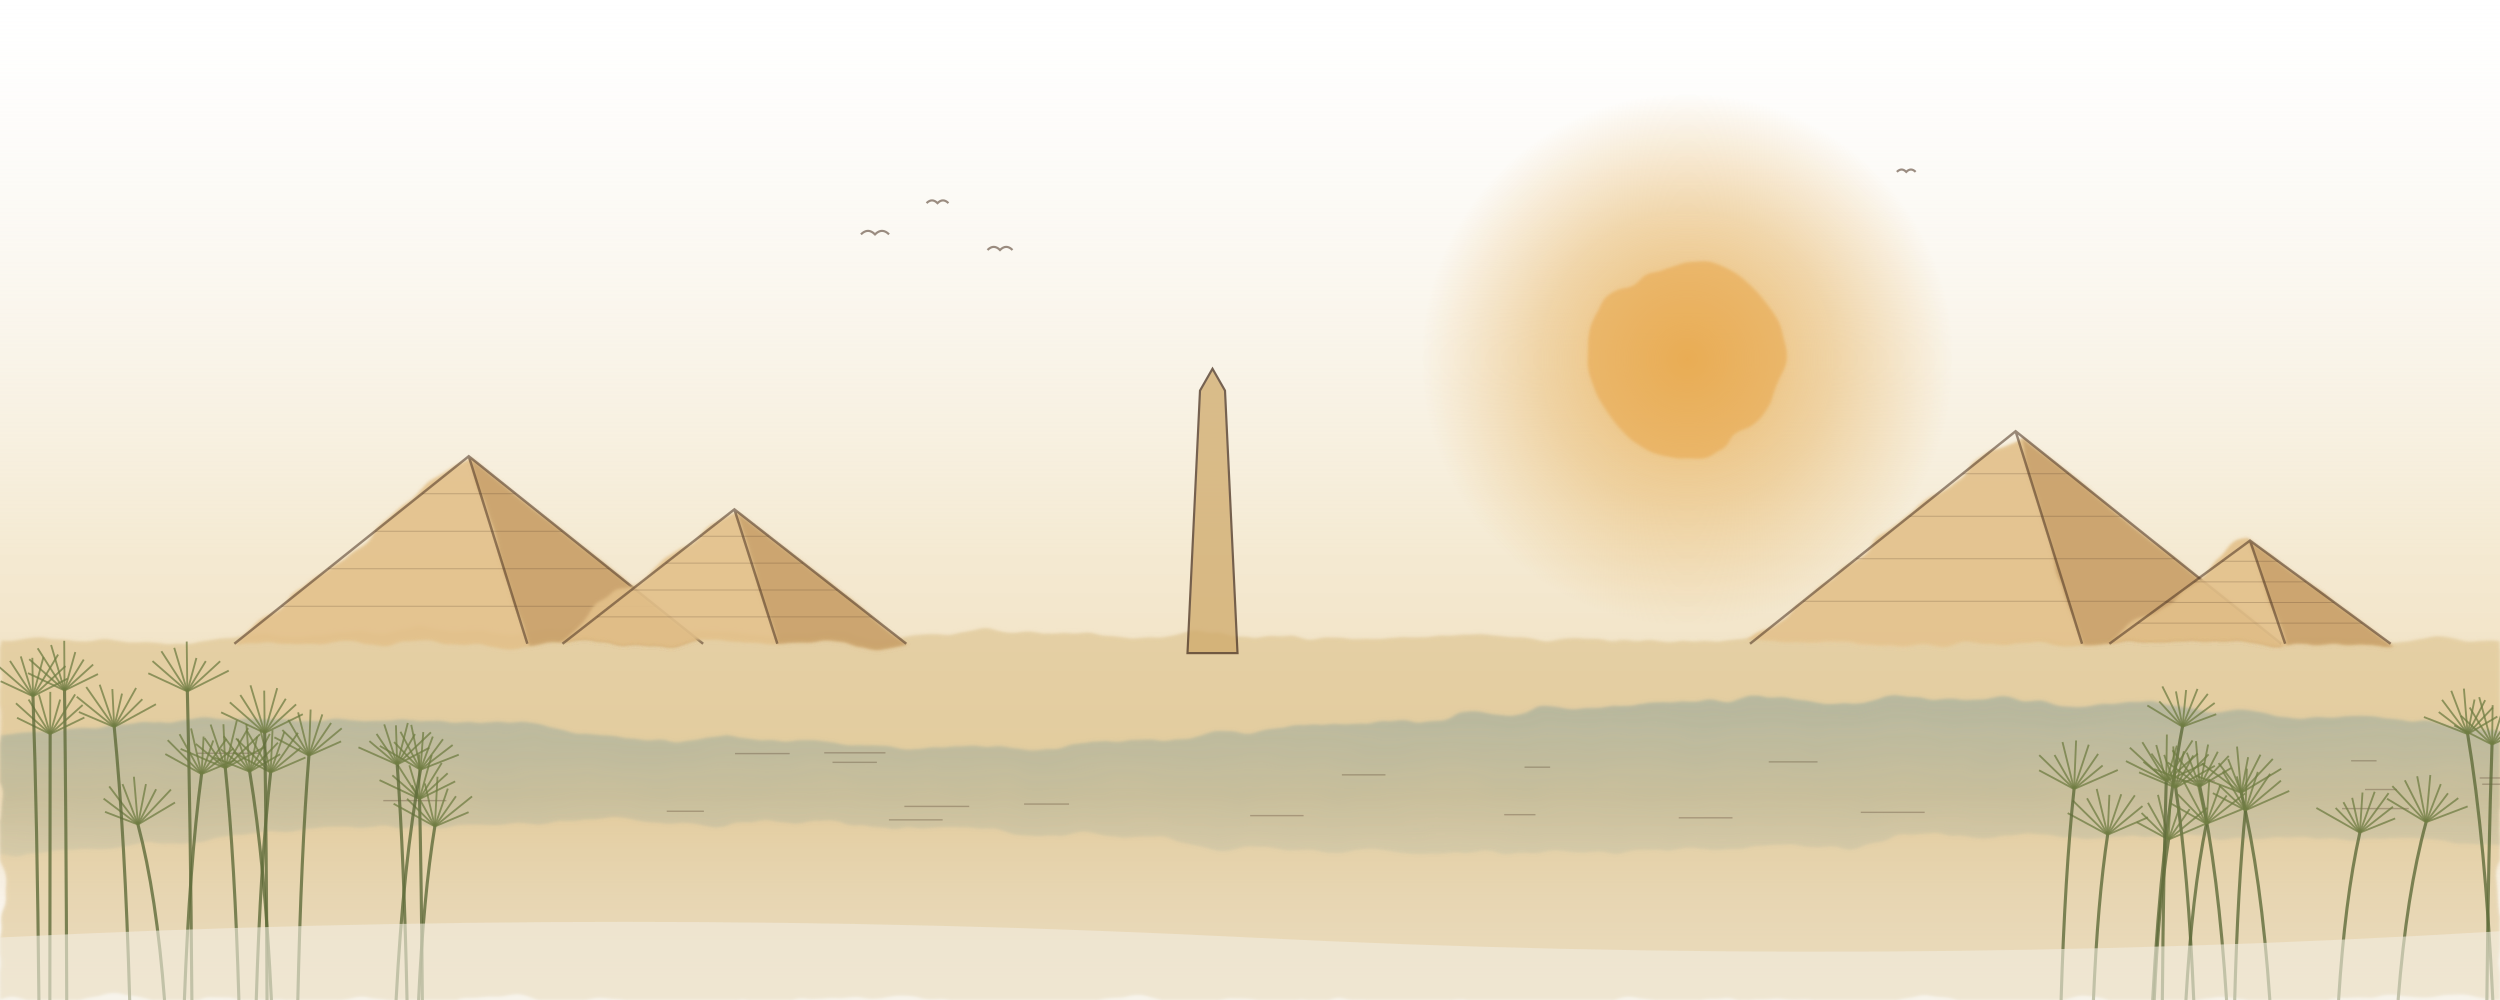
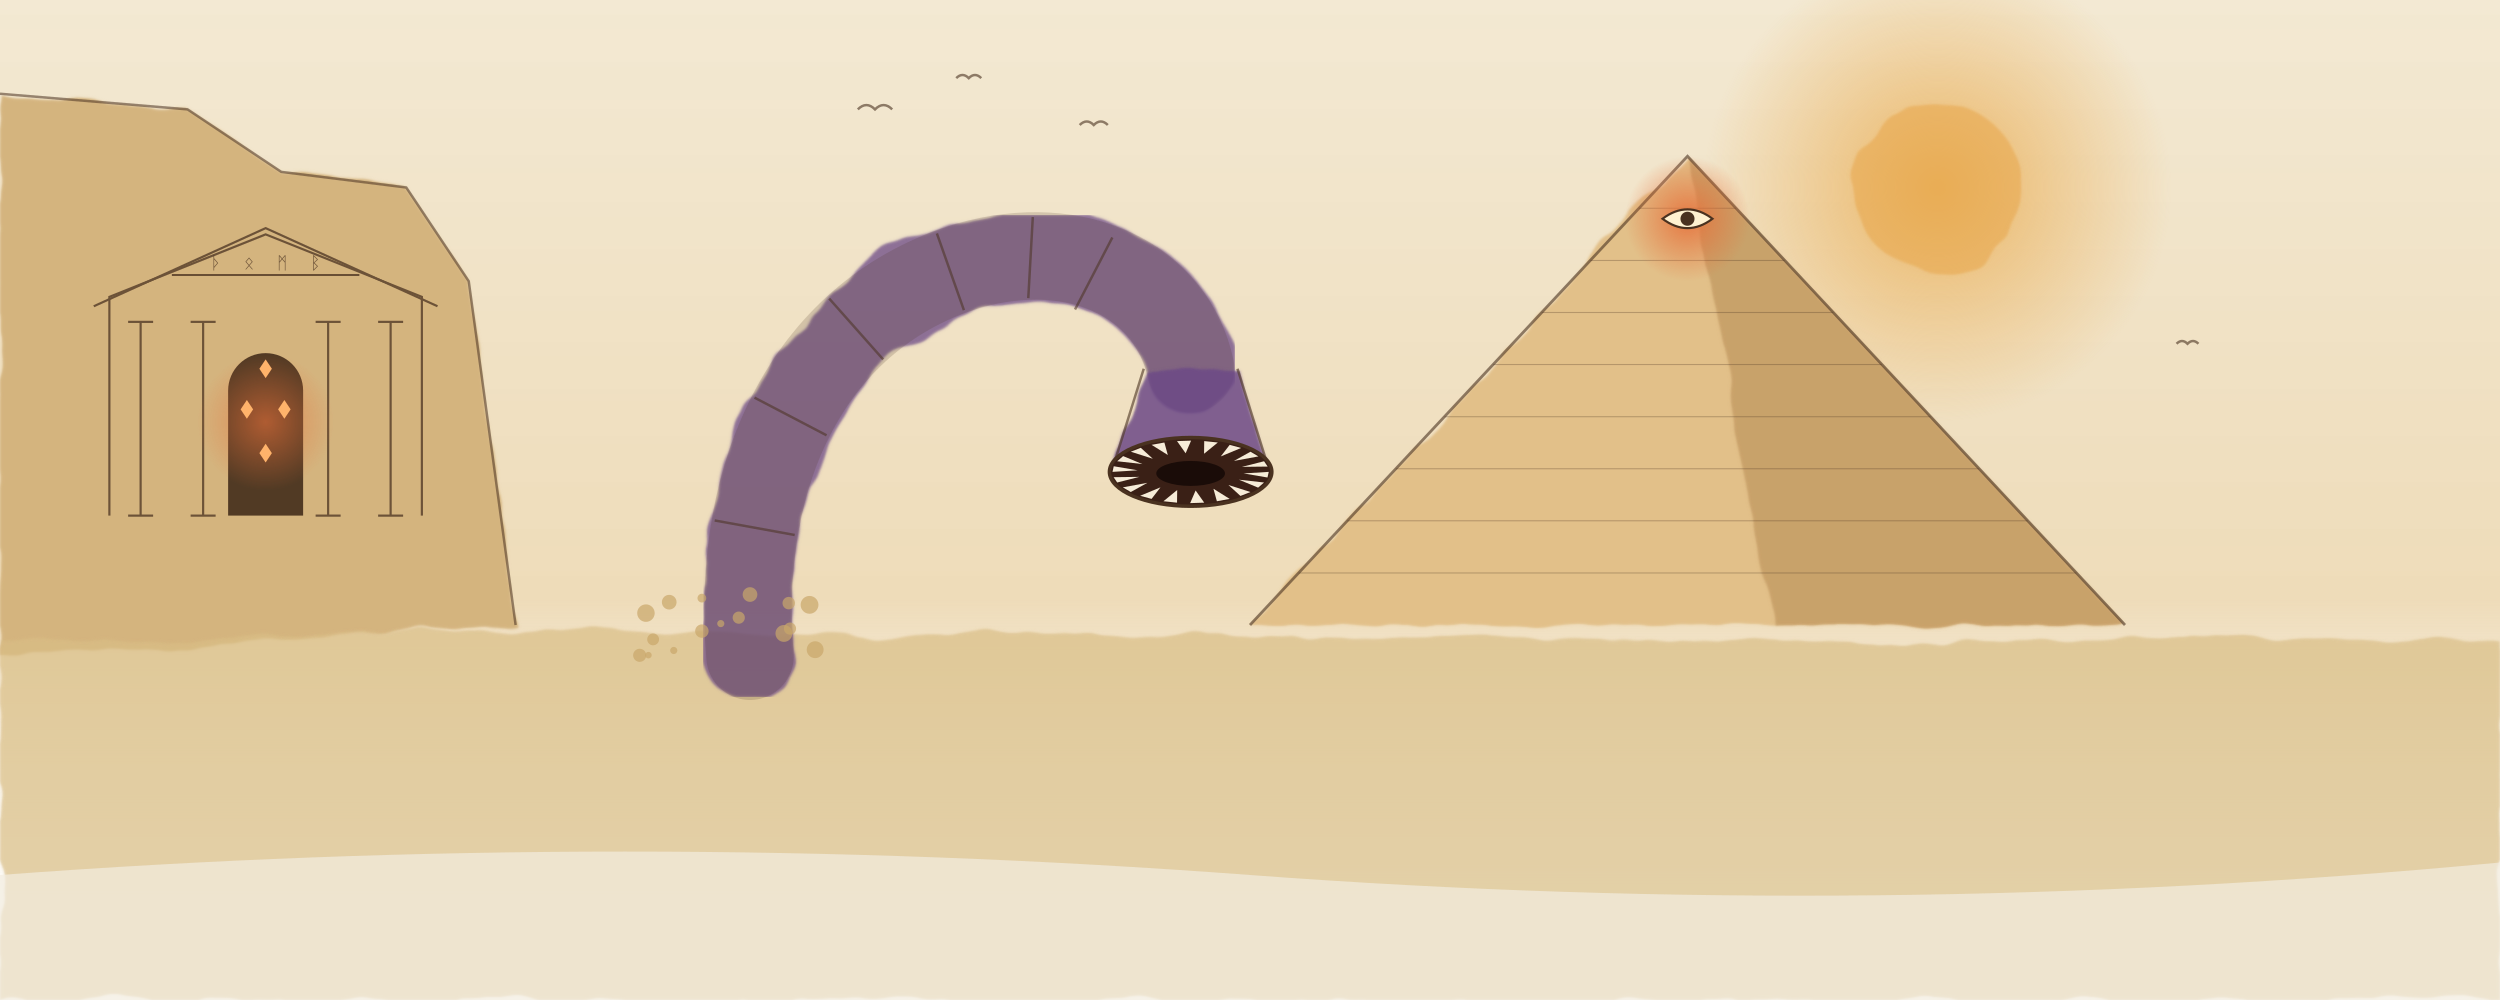
<svg xmlns="http://www.w3.org/2000/svg" viewBox="0 0 1600 640" preserveAspectRatio="xMidYMax slice">
  <defs>
    <linearGradient id="sky" x1="0" y1="0" x2="0" y2="1">
-       <stop offset="0" stop-color="#f2ece0" stop-opacity="0" />
-       <stop offset=".55" stop-color="#ecd9ae" stop-opacity=".55" />
-       <stop offset=".8" stop-color="#e3c48a" stop-opacity=".6" />
+       <stop offset="0" stop-color="#e9d6ae" stop-opacity=".55" />
+       <stop offset=".6" stop-color="#e3c48a" stop-opacity=".6" />
      <stop offset="1" stop-color="#f2ece0" stop-opacity="0" />
    </linearGradient>
    <radialGradient id="sun">
-       <stop offset="0" stop-color="#e9a94a" stop-opacity=".85" />
-       <stop offset=".55" stop-color="#e6b464" stop-opacity=".5" />
-       <stop offset="1" stop-color="#e6b464" stop-opacity="0" />
+       <stop offset="0" stop-color="#e9a94a" stop-opacity="0.8" />
+       <stop offset="1" stop-color="#e9a94a" stop-opacity="0" />
    </radialGradient>
-     <linearGradient id="river" x1="0" y1="0" x2="0" y2="1">
-       <stop offset="0" stop-color="#7f9c9a" stop-opacity=".45" />
-       <stop offset="1" stop-color="#7f9c9a" stop-opacity=".15" />
-     </linearGradient>
+     <radialGradient id="rune">
+       <stop offset="0" stop-color="#e6703a" stop-opacity="0.9" />
+       <stop offset="1" stop-color="#e6703a" stop-opacity="0" />
+     </radialGradient>
    <filter id="wash" x="-10%" y="-10%" width="120%" height="120%">
      <feTurbulence type="fractalNoise" baseFrequency=".02" numOctaves="3" seed="4" />
-       <feDisplacementMap in="SourceGraphic" scale="14" />
-       <feGaussianBlur stdDeviation="1.2" />
+       <feDisplacementMap in="SourceGraphic" scale="12" />
+       <feGaussianBlur stdDeviation="1" />
    </filter>
  </defs>
  <rect width="1600" height="640" fill="url(#sky)" />
-   <circle cx="1080" cy="230" r="170" fill="url(#sun)" />
-   <circle cx="1080" cy="230" r="62" fill="#e7a548" opacity=".55" filter="url(#wash)" />
-   <path d="M0 640 L0 409 L20 409.8 L40 410.2 L60 410.2 L80 409.9 L100 409.3 L120 408.4 L140 407.6 L160 407.1 L180 406.7 L200 406.1 L220 405.4 L240 404.9 L260 404.5 L280 404 L300 403.5 L320 403.4 L340 403.5 L360 403.4 L380 403.4 L400 403.5 L420 403.8 L440 404.4 L460 405.2 L480 405.9 L500 406.3 L520 406.5 L540 406.7 L560 406.7 L580 406.7 L600 406.6 L620 406.3 L640 405.8 L660 405.5 L680 405.5 L700 405.7 L720 406 L740 406.2 L760 406.5 L780 406.9 L800 407.4 L820 407.9 L840 408.2 L860 408.4 L880 408.8 L900 408.9 L920 408.5 L940 407.7 L960 407.3 L980 407.6 L1000 408 L1020 408.3 L1040 408.6 L1060 409.2 L1080 409.7 L1100 410.1 L1120 410.4 L1140 410.6 L1160 411 L1180 411.4 L1200 411.6 L1220 411.5 L1240 411.1 L1260 410.5 L1280 410.1 L1300 409.8 L1320 409.5 L1340 409.4 L1360 409.3 L1380 409.1 L1400 408.8 L1420 408.4 L1440 408.3 L1460 408.4 L1480 408.3 L1500 408.6 L1520 409.1 L1540 409.5 L1560 409.6 L1580 410.1 L1600 410.7 L1600 640 Z" fill="#d9bd85" opacity=".55" filter="url(#wash)" />
-   <path d="M150 412 L300 292 L450 412 Z" fill="#e2c089" opacity=".9" filter="url(#wash)" />
-   <path d="M300 292 L450 412 L337.5 412 Z" fill="#b88d55" opacity=".55" filter="url(#wash)" />
-   <path d="M150 412 L300 292 L450 412 M300 292 L337.5 412" fill="none" stroke="#4a3220" stroke-width="1.6" opacity=".55" />
-   <path d="M270 316 L330 316" stroke="#4a3220" stroke-width=".6" opacity=".25" />
-   <path d="M240 340 L360 340" stroke="#4a3220" stroke-width=".6" opacity=".25" />
-   <path d="M210 364 L390 364" stroke="#4a3220" stroke-width=".6" opacity=".25" />
-   <path d="M180 388 L420 388" stroke="#4a3220" stroke-width=".6" opacity=".25" />
-   <path d="M360 412 L470 326 L580 412 Z" fill="#e2c089" opacity=".9" filter="url(#wash)" />
-   <path d="M470 326 L580 412 L497.5 412 Z" fill="#b88d55" opacity=".55" filter="url(#wash)" />
-   <path d="M360 412 L470 326 L580 412 M470 326 L497.5 412" fill="none" stroke="#4a3220" stroke-width="1.6" opacity=".55" />
-   <path d="M448 343.2 L492 343.2" stroke="#4a3220" stroke-width=".6" opacity=".25" />
-   <path d="M426 360.4 L514 360.4" stroke="#4a3220" stroke-width=".6" opacity=".25" />
-   <path d="M404 377.6 L536 377.6" stroke="#4a3220" stroke-width=".6" opacity=".25" />
-   <path d="M382 394.8 L558 394.8" stroke="#4a3220" stroke-width=".6" opacity=".25" />
-   <path d="M1120 412 L1290 276 L1460 412 Z" fill="#e2c089" opacity=".9" filter="url(#wash)" />
-   <path d="M1290 276 L1460 412 L1332.5 412 Z" fill="#b88d55" opacity=".55" filter="url(#wash)" />
-   <path d="M1120 412 L1290 276 L1460 412 M1290 276 L1332.5 412" fill="none" stroke="#4a3220" stroke-width="1.6" opacity=".55" />
-   <path d="M1256 303.2 L1324 303.2" stroke="#4a3220" stroke-width=".6" opacity=".25" />
-   <path d="M1222 330.4 L1358 330.4" stroke="#4a3220" stroke-width=".6" opacity=".25" />
-   <path d="M1188 357.6 L1392 357.6" stroke="#4a3220" stroke-width=".6" opacity=".25" />
-   <path d="M1154 384.8 L1426 384.8" stroke="#4a3220" stroke-width=".6" opacity=".25" />
-   <path d="M1350 412 L1440 346 L1530 412 Z" fill="#e2c089" opacity=".9" filter="url(#wash)" />
-   <path d="M1440 346 L1530 412 L1462.5 412 Z" fill="#b88d55" opacity=".55" filter="url(#wash)" />
-   <path d="M1350 412 L1440 346 L1530 412 M1440 346 L1462.5 412" fill="none" stroke="#4a3220" stroke-width="1.6" opacity=".55" />
-   <path d="M1422 359.2 L1458 359.2" stroke="#4a3220" stroke-width=".6" opacity=".25" />
-   <path d="M1404 372.4 L1476 372.4" stroke="#4a3220" stroke-width=".6" opacity=".25" />
-   <path d="M1386 385.6 L1494 385.6" stroke="#4a3220" stroke-width=".6" opacity=".25" />
-   <path d="M1368 398.8 L1512 398.8" stroke="#4a3220" stroke-width=".6" opacity=".25" />
-   <path d="M760 418 L768 250 L776 236 L784 250 L792 418 Z" fill="#cfa96b" stroke="#4a3220" stroke-width="1.4" opacity=".75" />
-   <path d="M0 470 C300 440 520 500 800 470 S1300 440 1600 468 L1600 540 C1300 520 1000 560 760 540 S260 520 0 548 Z" fill="url(#river)" filter="url(#wash)" />
-   <path d="M1504.7 486.9 h16.3" stroke="#4a3220" stroke-width=".9" opacity=".3" />
-   <path d="M655.4 514.6 h28.8" stroke="#4a3220" stroke-width=".9" opacity=".3" />
-   <path d="M1390.2 499.8 h27.3" stroke="#4a3220" stroke-width=".9" opacity=".3" />
-   <path d="M126.3 482.1 h39.6" stroke="#4a3220" stroke-width=".9" opacity=".3" />
-   <path d="M578.8 516.1 h41.5" stroke="#4a3220" stroke-width=".9" opacity=".3" />
-   <path d="M1190.9 519.9 h40.9" stroke="#4a3220" stroke-width=".9" opacity=".3" />
-   <path d="M527.5 481.8 h39.2" stroke="#4a3220" stroke-width=".9" opacity=".3" />
-   <path d="M962.7 521.4 h20" stroke="#4a3220" stroke-width=".9" opacity=".3" />
-   <path d="M1587 497.9 h14.7" stroke="#4a3220" stroke-width=".9" opacity=".3" />
-   <path d="M858.8 495.9 h27.9" stroke="#4a3220" stroke-width=".9" opacity=".3" />
-   <path d="M532.8 487.9 h28.4" stroke="#4a3220" stroke-width=".9" opacity=".3" />
-   <path d="M1132 487.6 h31.2" stroke="#4a3220" stroke-width=".9" opacity=".3" />
-   <path d="M800.1 522 h34.2" stroke="#4a3220" stroke-width=".9" opacity=".3" />
-   <path d="M975.7 491 h16.4" stroke="#4a3220" stroke-width=".9" opacity=".3" />
-   <path d="M1588.6 501.9 h30.2" stroke="#4a3220" stroke-width=".9" opacity=".3" />
-   <path d="M1074.4 523.4 h34.4" stroke="#4a3220" stroke-width=".9" opacity=".3" />
-   <path d="M426.7 519.2 h23.8" stroke="#4a3220" stroke-width=".9" opacity=".3" />
-   <path d="M1498.9 517.5 h42.7" stroke="#4a3220" stroke-width=".9" opacity=".3" />
-   <path d="M1513.6 505.3 h20.5" stroke="#4a3220" stroke-width=".9" opacity=".3" />
-   <path d="M568.9 524.7 h34.4" stroke="#4a3220" stroke-width=".9" opacity=".3" />
-   <path d="M245.3 512.4 h40.4" stroke="#4a3220" stroke-width=".9" opacity=".3" />
-   <path d="M470.4 482.3 h35" stroke="#4a3220" stroke-width=".9" opacity=".3" />
-   <path d="M551 150 q4.5 -4.5 9 0 q4.5 -4.5 9 0" fill="none" stroke="#4a3220" stroke-width="1.4" opacity=".55" />
-   <path d="M593 130 q3.5 -3.5 7 0 q3.5 -3.5 7 0" fill="none" stroke="#4a3220" stroke-width="1.4" opacity=".55" />
-   <path d="M632 160 q4 -4 8 0 q4 -4 8 0" fill="none" stroke="#4a3220" stroke-width="1.4" opacity=".55" />
-   <path d="M1214 110 q3 -3 6 0 q3 -3 6 0" fill="none" stroke="#4a3220" stroke-width="1.4" opacity=".55" />
-   <path d="M42.7 640 Q42.3 521.1 41.3 441.9" fill="none" stroke="#5f6b3a" stroke-width="2" opacity=".8" />
-   <path d="M41.3 441.9 L17.9 430.8" stroke="#6f7c42" stroke-width="1.2" opacity=".75" />
-   <path d="M41.3 441.9 L18.7 421.9" stroke="#6f7c42" stroke-width="1.2" opacity=".75" />
-   <path d="M41.3 441.9 L24.1 414.9" stroke="#6f7c42" stroke-width="1.2" opacity=".75" />
-   <path d="M41.3 441.9 L32.7 412.8" stroke="#6f7c42" stroke-width="1.2" opacity=".75" />
-   <path d="M41.3 441.9 L41.1 410.1" stroke="#6f7c42" stroke-width="1.2" opacity=".75" />
-   <path d="M41.3 441.9 L48.2 417.3" stroke="#6f7c42" stroke-width="1.2" opacity=".75" />
-   <path d="M41.3 441.9 L53.6 422.1" stroke="#6f7c42" stroke-width="1.2" opacity=".75" />
-   <path d="M41.3 441.9 L59.6 425.3" stroke="#6f7c42" stroke-width="1.2" opacity=".75" />
-   <path d="M41.3 441.9 L62.7 431.4" stroke="#6f7c42" stroke-width="1.2" opacity=".75" />
-   <path d="M31.9 640 Q32 537.9 32.1 469.8" fill="none" stroke="#5f6b3a" stroke-width="2" opacity=".8" />
-   <path d="M32.1 469.8 L10.9 459.4" stroke="#6f7c42" stroke-width="1.2" opacity=".75" />
-   <path d="M32.1 469.8 L10.2 450.1" stroke="#6f7c42" stroke-width="1.2" opacity=".75" />
-   <path d="M32.1 469.8 L18.3 447.7" stroke="#6f7c42" stroke-width="1.2" opacity=".75" />
-   <path d="M32.1 469.8 L24.9 444.5" stroke="#6f7c42" stroke-width="1.2" opacity=".75" />
-   <path d="M32.1 469.8 L32.2 442.8" stroke="#6f7c42" stroke-width="1.2" opacity=".75" />
-   <path d="M32.1 469.8 L38.5 447.7" stroke="#6f7c42" stroke-width="1.2" opacity=".75" />
-   <path d="M32.1 469.8 L48.1 444.4" stroke="#6f7c42" stroke-width="1.2" opacity=".75" />
-   <path d="M32.1 469.8 L52.9 451.2" stroke="#6f7c42" stroke-width="1.2" opacity=".75" />
-   <path d="M32.1 469.8 L54 459.2" stroke="#6f7c42" stroke-width="1.2" opacity=".75" />
-   <path d="M105.3 640 Q100.2 572.6 88.3 527.7" fill="none" stroke="#5f6b3a" stroke-width="2" opacity=".8" />
-   <path d="M88.3 527.7 L67.2 519.6" stroke="#6f7c42" stroke-width="1.2" opacity=".75" />
-   <path d="M88.3 527.7 L66.3 511.1" stroke="#6f7c42" stroke-width="1.2" opacity=".75" />
-   <path d="M88.3 527.7 L69.9 503.3" stroke="#6f7c42" stroke-width="1.2" opacity=".75" />
-   <path d="M88.3 527.7 L78.4 501.8" stroke="#6f7c42" stroke-width="1.2" opacity=".75" />
-   <path d="M88.3 527.7 L85.7 497.1" stroke="#6f7c42" stroke-width="1.2" opacity=".75" />
-   <path d="M88.3 527.7 L93.4 501.8" stroke="#6f7c42" stroke-width="1.2" opacity=".75" />
-   <path d="M88.3 527.7 L99.9 505.1" stroke="#6f7c42" stroke-width="1.2" opacity=".75" />
-   <path d="M88.3 527.7 L109.4 505.3" stroke="#6f7c42" stroke-width="1.2" opacity=".75" />
-   <path d="M88.3 527.7 L112 513.6" stroke="#6f7c42" stroke-width="1.2" opacity=".75" />
-   <path d="M270.3 640 Q269.7 562.8 268.5 511.4" fill="none" stroke="#5f6b3a" stroke-width="2" opacity=".8" />
-   <path d="M268.5 511.4 L242.9 499.3" stroke="#6f7c42" stroke-width="1.2" opacity=".75" />
-   <path d="M268.5 511.4 L251.1 496.2" stroke="#6f7c42" stroke-width="1.2" opacity=".75" />
-   <path d="M268.5 511.4 L253.6 488.1" stroke="#6f7c42" stroke-width="1.2" opacity=".75" />
-   <path d="M268.5 511.4 L262 489.8" stroke="#6f7c42" stroke-width="1.2" opacity=".75" />
-   <path d="M268.5 511.4 L268.2 482.8" stroke="#6f7c42" stroke-width="1.2" opacity=".75" />
-   <path d="M268.5 511.4 L276.3 483.2" stroke="#6f7c42" stroke-width="1.2" opacity=".75" />
-   <path d="M268.5 511.4 L282.7 488.3" stroke="#6f7c42" stroke-width="1.2" opacity=".75" />
-   <path d="M268.5 511.4 L286.5 494.9" stroke="#6f7c42" stroke-width="1.2" opacity=".75" />
-   <path d="M268.5 511.4 L291.3 500.1" stroke="#6f7c42" stroke-width="1.2" opacity=".75" />
-   <path d="M164 640 Q166.7 552.6 173.2 494.4" fill="none" stroke="#5f6b3a" stroke-width="2" opacity=".8" />
-   <path d="M173.2 494.4 L149.2 481.4" stroke="#6f7c42" stroke-width="1.2" opacity=".75" />
-   <path d="M173.2 494.4 L151 472.6" stroke="#6f7c42" stroke-width="1.2" opacity=".75" />
-   <path d="M173.2 494.4 L158.2 468" stroke="#6f7c42" stroke-width="1.2" opacity=".75" />
-   <path d="M173.2 494.4 L166.6 466.8" stroke="#6f7c42" stroke-width="1.2" opacity=".75" />
-   <path d="M173.2 494.4 L174.4 467.3" stroke="#6f7c42" stroke-width="1.2" opacity=".75" />
-   <path d="M173.2 494.4 L181.9 468.6" stroke="#6f7c42" stroke-width="1.2" opacity=".75" />
-   <path d="M173.2 494.4 L190.7 469" stroke="#6f7c42" stroke-width="1.2" opacity=".75" />
-   <path d="M173.2 494.4 L192.2 478.8" stroke="#6f7c42" stroke-width="1.2" opacity=".75" />
-   <path d="M173.2 494.4 L195.5 484.8" stroke="#6f7c42" stroke-width="1.2" opacity=".75" />
-   <path d="M122.8 640 Q121.9 521.5 119.9 442.5" fill="none" stroke="#5f6b3a" stroke-width="2" opacity=".8" />
-   <path d="M119.9 442.5 L94.9 430.9" stroke="#6f7c42" stroke-width="1.2" opacity=".75" />
-   <path d="M119.9 442.5 L97.6 423.1" stroke="#6f7c42" stroke-width="1.2" opacity=".75" />
-   <path d="M119.9 442.5 L103.3 416.8" stroke="#6f7c42" stroke-width="1.2" opacity=".75" />
-   <path d="M119.9 442.5 L111.5 414.6" stroke="#6f7c42" stroke-width="1.2" opacity=".75" />
-   <path d="M119.9 442.5 L119.5 410.6" stroke="#6f7c42" stroke-width="1.2" opacity=".75" />
-   <path d="M119.9 442.5 L125.7 421.1" stroke="#6f7c42" stroke-width="1.2" opacity=".75" />
-   <path d="M119.9 442.5 L131.7 423.1" stroke="#6f7c42" stroke-width="1.2" opacity=".75" />
-   <path d="M119.9 442.5 L140.9 423.2" stroke="#6f7c42" stroke-width="1.2" opacity=".75" />
-   <path d="M119.9 442.5 L146.4 429.2" stroke="#6f7c42" stroke-width="1.2" opacity=".75" />
-   <path d="M260.5 640 Q258.6 549.6 254.2 489.3" fill="none" stroke="#5f6b3a" stroke-width="2" opacity=".8" />
-   <path d="M254.2 489.3 L229.4 478.3" stroke="#6f7c42" stroke-width="1.2" opacity=".75" />
-   <path d="M254.2 489.3 L236.4 474.3" stroke="#6f7c42" stroke-width="1.2" opacity=".75" />
-   <path d="M254.2 489.3 L241 469.7" stroke="#6f7c42" stroke-width="1.2" opacity=".75" />
-   <path d="M254.2 489.3 L245.9 463.6" stroke="#6f7c42" stroke-width="1.2" opacity=".75" />
-   <path d="M254.2 489.3 L253.4 464.2" stroke="#6f7c42" stroke-width="1.2" opacity=".75" />
-   <path d="M254.2 489.3 L261 462.7" stroke="#6f7c42" stroke-width="1.2" opacity=".75" />
-   <path d="M254.2 489.3 L265.6 469.8" stroke="#6f7c42" stroke-width="1.2" opacity=".75" />
-   <path d="M254.2 489.3 L275.8 468.7" stroke="#6f7c42" stroke-width="1.2" opacity=".75" />
-   <path d="M254.2 489.3 L274.7 478.6" stroke="#6f7c42" stroke-width="1.2" opacity=".75" />
-   <path d="M190.6 640 Q192.7 546.1 197.7 483.6" fill="none" stroke="#5f6b3a" stroke-width="2" opacity=".8" />
-   <path d="M197.7 483.6 L175.6 471.9" stroke="#6f7c42" stroke-width="1.2" opacity=".75" />
-   <path d="M197.7 483.6 L180.7 467.2" stroke="#6f7c42" stroke-width="1.2" opacity=".75" />
-   <path d="M197.7 483.6 L184.5 460.7" stroke="#6f7c42" stroke-width="1.2" opacity=".75" />
-   <path d="M197.7 483.6 L190.8 455.9" stroke="#6f7c42" stroke-width="1.2" opacity=".75" />
-   <path d="M197.7 483.6 L198.8 454.1" stroke="#6f7c42" stroke-width="1.2" opacity=".75" />
-   <path d="M197.7 483.6 L206.3 457.2" stroke="#6f7c42" stroke-width="1.2" opacity=".75" />
-   <path d="M197.7 483.6 L211.9 462.7" stroke="#6f7c42" stroke-width="1.2" opacity=".75" />
-   <path d="M197.7 483.6 L218.7 466.1" stroke="#6f7c42" stroke-width="1.2" opacity=".75" />
-   <path d="M197.7 483.6 L218.3 474.5" stroke="#6f7c42" stroke-width="1.2" opacity=".75" />
-   <path d="M173.7 640 Q169.5 552.3 159.8 493.9" fill="none" stroke="#5f6b3a" stroke-width="2" opacity=".8" />
-   <path d="M159.8 493.9 L137.1 484.8" stroke="#6f7c42" stroke-width="1.2" opacity=".75" />
-   <path d="M159.8 493.9 L141.2 479.5" stroke="#6f7c42" stroke-width="1.2" opacity=".75" />
-   <path d="M159.8 493.9 L143.2 471.2" stroke="#6f7c42" stroke-width="1.2" opacity=".75" />
-   <path d="M159.8 493.9 L152.1 472.8" stroke="#6f7c42" stroke-width="1.2" opacity=".75" />
-   <path d="M159.8 493.9 L157.7 463.4" stroke="#6f7c42" stroke-width="1.2" opacity=".75" />
-   <path d="M159.8 493.9 L164.6 471.5" stroke="#6f7c42" stroke-width="1.2" opacity=".75" />
-   <path d="M159.8 493.9 L172.7 469.7" stroke="#6f7c42" stroke-width="1.2" opacity=".75" />
-   <path d="M159.8 493.9 L177.9 475.3" stroke="#6f7c42" stroke-width="1.2" opacity=".75" />
-   <path d="M159.8 493.9 L179.3 482.7" stroke="#6f7c42" stroke-width="1.2" opacity=".75" />
-   <path d="M267.9 640 Q271 573.4 278.3 528.9" fill="none" stroke="#5f6b3a" stroke-width="2" opacity=".8" />
-   <path d="M278.3 528.9 L251.9 514.4" stroke="#6f7c42" stroke-width="1.2" opacity=".75" />
-   <path d="M278.3 528.9 L260.5 511.2" stroke="#6f7c42" stroke-width="1.2" opacity=".75" />
-   <path d="M278.3 528.9 L263.6 502.6" stroke="#6f7c42" stroke-width="1.2" opacity=".75" />
-   <path d="M278.3 528.9 L271.9 501.4" stroke="#6f7c42" stroke-width="1.2" opacity=".75" />
-   <path d="M278.3 528.9 L280 497.1" stroke="#6f7c42" stroke-width="1.2" opacity=".75" />
-   <path d="M278.3 528.9 L286.6 504.7" stroke="#6f7c42" stroke-width="1.2" opacity=".75" />
-   <path d="M278.3 528.9 L291.8 509.6" stroke="#6f7c42" stroke-width="1.2" opacity=".75" />
-   <path d="M278.3 528.9 L302.1 509.7" stroke="#6f7c42" stroke-width="1.2" opacity=".75" />
-   <path d="M278.3 528.9 L299.9 519.8" stroke="#6f7c42" stroke-width="1.2" opacity=".75" />
-   <path d="M83 640 Q80 535.2 73.1 465.3" fill="none" stroke="#5f6b3a" stroke-width="2" opacity=".8" />
-   <path d="M73.1 465.3 L50.5 455.7" stroke="#6f7c42" stroke-width="1.2" opacity=".75" />
-   <path d="M73.1 465.3 L49.1 445.9" stroke="#6f7c42" stroke-width="1.2" opacity=".75" />
-   <path d="M73.1 465.3 L55.2 439.7" stroke="#6f7c42" stroke-width="1.2" opacity=".75" />
-   <path d="M73.1 465.3 L63.8 438.2" stroke="#6f7c42" stroke-width="1.2" opacity=".75" />
-   <path d="M73.1 465.3 L71.9 441" stroke="#6f7c42" stroke-width="1.2" opacity=".75" />
-   <path d="M73.1 465.3 L78.1 443.9" stroke="#6f7c42" stroke-width="1.2" opacity=".75" />
-   <path d="M73.1 465.3 L87.1 440.3" stroke="#6f7c42" stroke-width="1.2" opacity=".75" />
-   <path d="M73.1 465.3 L91.1 447.5" stroke="#6f7c42" stroke-width="1.2" opacity=".75" />
-   <path d="M73.1 465.3 L99.8 450.7" stroke="#6f7c42" stroke-width="1.2" opacity=".75" />
-   <path d="M152.9 640 Q150.3 551 144.2 491.6" fill="none" stroke="#5f6b3a" stroke-width="2" opacity=".8" />
-   <path d="M144.2 491.6 L115.6 479.3" stroke="#6f7c42" stroke-width="1.2" opacity=".75" />
-   <path d="M144.2 491.6 L125.3 476.1" stroke="#6f7c42" stroke-width="1.2" opacity=".75" />
-   <path d="M144.2 491.6 L130.9 472.4" stroke="#6f7c42" stroke-width="1.2" opacity=".75" />
-   <path d="M144.2 491.6 L134.8 463.7" stroke="#6f7c42" stroke-width="1.2" opacity=".75" />
-   <path d="M144.2 491.6 L143 463.5" stroke="#6f7c42" stroke-width="1.2" opacity=".75" />
-   <path d="M144.2 491.6 L151.6 461" stroke="#6f7c42" stroke-width="1.2" opacity=".75" />
-   <path d="M144.2 491.6 L158.8 466" stroke="#6f7c42" stroke-width="1.2" opacity=".75" />
-   <path d="M144.2 491.6 L166.4 469.9" stroke="#6f7c42" stroke-width="1.2" opacity=".75" />
-   <path d="M144.2 491.6 L169.7 477.9" stroke="#6f7c42" stroke-width="1.2" opacity=".75" />
-   <path d="M118 640 Q121.3 553.3 129 495.4" fill="none" stroke="#5f6b3a" stroke-width="2" opacity=".8" />
-   <path d="M129 495.4 L105.8 482.6" stroke="#6f7c42" stroke-width="1.2" opacity=".75" />
-   <path d="M129 495.4 L107.3 473.7" stroke="#6f7c42" stroke-width="1.2" opacity=".75" />
-   <path d="M129 495.4 L114.9 469.9" stroke="#6f7c42" stroke-width="1.2" opacity=".75" />
-   <path d="M129 495.4 L122.3 466.2" stroke="#6f7c42" stroke-width="1.2" opacity=".75" />
-   <path d="M129 495.4 L130.3 471.4" stroke="#6f7c42" stroke-width="1.2" opacity=".75" />
-   <path d="M129 495.4 L136.5 473.9" stroke="#6f7c42" stroke-width="1.2" opacity=".75" />
-   <path d="M129 495.4 L144.9 472.9" stroke="#6f7c42" stroke-width="1.2" opacity=".75" />
-   <path d="M129 495.4 L149.4 479" stroke="#6f7c42" stroke-width="1.2" opacity=".75" />
-   <path d="M129 495.4 L150.3 486.5" stroke="#6f7c42" stroke-width="1.2" opacity=".75" />
-   <path d="M24.9 640 Q23.8 523.3 21.1 445.6" fill="none" stroke="#5f6b3a" stroke-width="2" opacity=".8" />
-   <path d="M21.1 445.6 L0.4 436" stroke="#6f7c42" stroke-width="1.2" opacity=".75" />
-   <path d="M21.1 445.6 L-2.2 425.4" stroke="#6f7c42" stroke-width="1.2" opacity=".75" />
-   <path d="M21.1 445.6 L6.4 423" stroke="#6f7c42" stroke-width="1.2" opacity=".75" />
-   <path d="M21.1 445.6 L13.3 420.1" stroke="#6f7c42" stroke-width="1.2" opacity=".75" />
-   <path d="M21.1 445.6 L20.7 421" stroke="#6f7c42" stroke-width="1.2" opacity=".75" />
-   <path d="M21.1 445.6 L27.8 420.6" stroke="#6f7c42" stroke-width="1.2" opacity=".75" />
-   <path d="M21.1 445.6 L37.2 418.9" stroke="#6f7c42" stroke-width="1.2" opacity=".75" />
-   <path d="M21.1 445.6 L41.9 426.3" stroke="#6f7c42" stroke-width="1.2" opacity=".75" />
-   <path d="M21.1 445.6 L43.1 434.4" stroke="#6f7c42" stroke-width="1.2" opacity=".75" />
-   <path d="M170.9 640 Q170.5 537.5 169.4 469.1" fill="none" stroke="#5f6b3a" stroke-width="2" opacity=".8" />
-   <path d="M169.4 469.1 L141.5 455.9" stroke="#6f7c42" stroke-width="1.2" opacity=".75" />
-   <path d="M169.4 469.1 L147.1 449.5" stroke="#6f7c42" stroke-width="1.2" opacity=".75" />
-   <path d="M169.4 469.1 L153.8 444.8" stroke="#6f7c42" stroke-width="1.2" opacity=".75" />
-   <path d="M169.4 469.1 L160.3 438.6" stroke="#6f7c42" stroke-width="1.2" opacity=".75" />
-   <path d="M169.4 469.1 L169.1 442" stroke="#6f7c42" stroke-width="1.2" opacity=".75" />
-   <path d="M169.4 469.1 L177.4 440.4" stroke="#6f7c42" stroke-width="1.2" opacity=".75" />
-   <path d="M169.4 469.1 L182.9 447.2" stroke="#6f7c42" stroke-width="1.2" opacity=".75" />
-   <path d="M169.4 469.1 L189.5 450.8" stroke="#6f7c42" stroke-width="1.2" opacity=".75" />
-   <path d="M169.4 469.1 L193.8 457.1" stroke="#6f7c42" stroke-width="1.2" opacity=".75" />
-   <path d="M253.5 640 Q258.2 551.6 269.1 492.6" fill="none" stroke="#5f6b3a" stroke-width="2" opacity=".8" />
-   <path d="M269.1 492.6 L243.1 477.4" stroke="#6f7c42" stroke-width="1.2" opacity=".75" />
-   <path d="M269.1 492.6 L252.2 474.9" stroke="#6f7c42" stroke-width="1.2" opacity=".75" />
-   <path d="M269.1 492.6 L256.3 468.3" stroke="#6f7c42" stroke-width="1.2" opacity=".75" />
-   <path d="M269.1 492.6 L263.2 463.9" stroke="#6f7c42" stroke-width="1.2" opacity=".75" />
-   <path d="M269.1 492.6 L270.9 468.5" stroke="#6f7c42" stroke-width="1.2" opacity=".75" />
-   <path d="M269.1 492.6 L277 471.4" stroke="#6f7c42" stroke-width="1.2" opacity=".75" />
-   <path d="M269.1 492.6 L283.5 473.1" stroke="#6f7c42" stroke-width="1.2" opacity=".75" />
-   <path d="M269.1 492.6 L289.7 476.8" stroke="#6f7c42" stroke-width="1.2" opacity=".75" />
-   <path d="M269.1 492.6 L293.6 483" stroke="#6f7c42" stroke-width="1.2" opacity=".75" />
-   <path d="M1452.7 640 Q1447.2 560.4 1434.4 507.4" fill="none" stroke="#5f6b3a" stroke-width="2" opacity=".8" />
-   <path d="M1434.4 507.4 L1405.7 496.6" stroke="#6f7c42" stroke-width="1.2" opacity=".75" />
-   <path d="M1434.4 507.4 L1409.1 488.6" stroke="#6f7c42" stroke-width="1.2" opacity=".75" />
-   <path d="M1434.4 507.4 L1419.9 488.4" stroke="#6f7c42" stroke-width="1.2" opacity=".75" />
-   <path d="M1434.4 507.4 L1426 485.8" stroke="#6f7c42" stroke-width="1.2" opacity=".75" />
-   <path d="M1434.4 507.4 L1431.7 477.8" stroke="#6f7c42" stroke-width="1.2" opacity=".75" />
-   <path d="M1434.4 507.4 L1438.8 484.6" stroke="#6f7c42" stroke-width="1.2" opacity=".75" />
-   <path d="M1434.4 507.4 L1446.7 483" stroke="#6f7c42" stroke-width="1.2" opacity=".75" />
-   <path d="M1434.4 507.4 L1454.6 485.7" stroke="#6f7c42" stroke-width="1.2" opacity=".75" />
-   <path d="M1434.4 507.4 L1460 492" stroke="#6f7c42" stroke-width="1.2" opacity=".75" />
-   <path d="M1339.8 640 Q1342.5 576.5 1348.9 534.2" fill="none" stroke="#5f6b3a" stroke-width="2" opacity=".8" />
-   <path d="M1348.9 534.2 L1323.3 520.4" stroke="#6f7c42" stroke-width="1.2" opacity=".75" />
-   <path d="M1348.9 534.2 L1326.5 512.3" stroke="#6f7c42" stroke-width="1.2" opacity=".75" />
-   <path d="M1348.9 534.2 L1335.7 510.9" stroke="#6f7c42" stroke-width="1.2" opacity=".75" />
-   <path d="M1348.9 534.2 L1341.9 504.9" stroke="#6f7c42" stroke-width="1.2" opacity=".75" />
-   <path d="M1348.9 534.2 L1350 508.7" stroke="#6f7c42" stroke-width="1.2" opacity=".75" />
-   <path d="M1348.9 534.2 L1357.6 508.3" stroke="#6f7c42" stroke-width="1.2" opacity=".75" />
-   <path d="M1348.9 534.2 L1366.3 509" stroke="#6f7c42" stroke-width="1.2" opacity=".75" />
-   <path d="M1348.9 534.2 L1371.2 515.9" stroke="#6f7c42" stroke-width="1.2" opacity=".75" />
-   <path d="M1348.9 534.2 L1374.7 523.1" stroke="#6f7c42" stroke-width="1.2" opacity=".75" />
-   <path d="M1319.1 640 Q1321.6 559 1327.4 505" fill="none" stroke="#5f6b3a" stroke-width="2" opacity=".8" />
-   <path d="M1327.4 505 L1305 493" stroke="#6f7c42" stroke-width="1.2" opacity=".75" />
-   <path d="M1327.4 505 L1305.1 483.3" stroke="#6f7c42" stroke-width="1.2" opacity=".75" />
-   <path d="M1327.4 505 L1314.9 483.2" stroke="#6f7c42" stroke-width="1.2" opacity=".75" />
-   <path d="M1327.4 505 L1320 474.9" stroke="#6f7c42" stroke-width="1.2" opacity=".75" />
-   <path d="M1327.4 505 L1328.7 473.9" stroke="#6f7c42" stroke-width="1.2" opacity=".75" />
-   <path d="M1327.4 505 L1336.8 476.6" stroke="#6f7c42" stroke-width="1.2" opacity=".75" />
-   <path d="M1327.4 505 L1342.8 482.5" stroke="#6f7c42" stroke-width="1.2" opacity=".75" />
-   <path d="M1327.4 505 L1345.7 489.9" stroke="#6f7c42" stroke-width="1.2" opacity=".75" />
-   <path d="M1327.4 505 L1355.4 492.8" stroke="#6f7c42" stroke-width="1.2" opacity=".75" />
-   <path d="M1377.7 640 Q1383.5 535.1 1396.8 465.1" fill="none" stroke="#5f6b3a" stroke-width="2" opacity=".8" />
-   <path d="M1396.8 465.1 L1374.3 451.5" stroke="#6f7c42" stroke-width="1.2" opacity=".75" />
-   <path d="M1396.8 465.1 L1381.9 448.9" stroke="#6f7c42" stroke-width="1.2" opacity=".75" />
-   <path d="M1396.8 465.1 L1383.9 439.3" stroke="#6f7c42" stroke-width="1.2" opacity=".75" />
-   <path d="M1396.8 465.1 L1392.6 442.5" stroke="#6f7c42" stroke-width="1.2" opacity=".75" />
-   <path d="M1396.8 465.1 L1399.1 441.6" stroke="#6f7c42" stroke-width="1.2" opacity=".75" />
-   <path d="M1396.8 465.1 L1406.4 440.9" stroke="#6f7c42" stroke-width="1.2" opacity=".75" />
-   <path d="M1396.8 465.1 L1413 444.1" stroke="#6f7c42" stroke-width="1.2" opacity=".75" />
-   <path d="M1396.8 465.1 L1417.4 449.9" stroke="#6f7c42" stroke-width="1.2" opacity=".75" />
-   <path d="M1396.8 465.1 L1418.4 457.1" stroke="#6f7c42" stroke-width="1.2" opacity=".75" />
-   <path d="M1534.8 640 Q1540.2 571.7 1552.7 526.2" fill="none" stroke="#5f6b3a" stroke-width="2" opacity=".8" />
-   <path d="M1552.7 526.2 L1527.7 511.2" stroke="#6f7c42" stroke-width="1.2" opacity=".75" />
-   <path d="M1552.7 526.2 L1531.1 503.1" stroke="#6f7c42" stroke-width="1.2" opacity=".75" />
-   <path d="M1552.7 526.2 L1539.1 499.4" stroke="#6f7c42" stroke-width="1.2" opacity=".75" />
-   <path d="M1552.7 526.2 L1547 496.8" stroke="#6f7c42" stroke-width="1.2" opacity=".75" />
-   <path d="M1552.7 526.2 L1555.4 496" stroke="#6f7c42" stroke-width="1.2" opacity=".75" />
-   <path d="M1552.7 526.2 L1562.1 501.8" stroke="#6f7c42" stroke-width="1.2" opacity=".75" />
-   <path d="M1552.7 526.2 L1566.7 507.7" stroke="#6f7c42" stroke-width="1.2" opacity=".75" />
-   <path d="M1552.7 526.2 L1573.3 510.8" stroke="#6f7c42" stroke-width="1.2" opacity=".75" />
-   <path d="M1552.7 526.2 L1579.3 516.1" stroke="#6f7c42" stroke-width="1.2" opacity=".75" />
-   <path d="M1595.4 640 Q1590.6 537.9 1579.3 469.8" fill="none" stroke="#5f6b3a" stroke-width="2" opacity=".8" />
-   <path d="M1579.3 469.8 L1551.3 458.9" stroke="#6f7c42" stroke-width="1.2" opacity=".75" />
-   <path d="M1579.3 469.8 L1560.8 455.7" stroke="#6f7c42" stroke-width="1.2" opacity=".75" />
-   <path d="M1579.3 469.8 L1562.9 447.9" stroke="#6f7c42" stroke-width="1.2" opacity=".75" />
-   <path d="M1579.3 469.8 L1568.8 442.1" stroke="#6f7c42" stroke-width="1.2" opacity=".75" />
-   <path d="M1579.3 469.8 L1576.9 440.7" stroke="#6f7c42" stroke-width="1.2" opacity=".75" />
-   <path d="M1579.3 469.8 L1583.7 447.7" stroke="#6f7c42" stroke-width="1.2" opacity=".75" />
-   <path d="M1579.3 469.8 L1590.5 448.1" stroke="#6f7c42" stroke-width="1.2" opacity=".75" />
-   <path d="M1579.3 469.8 L1595.4 452.8" stroke="#6f7c42" stroke-width="1.2" opacity=".75" />
-   <path d="M1579.3 469.8 L1598.3 458.6" stroke="#6f7c42" stroke-width="1.2" opacity=".75" />
-   <path d="M1404 640 Q1400.5 558.4 1392.4 504.1" fill="none" stroke="#5f6b3a" stroke-width="2" opacity=".8" />
-   <path d="M1392.4 504.1 L1369 494.3" stroke="#6f7c42" stroke-width="1.2" opacity=".75" />
-   <path d="M1392.4 504.1 L1371.8 487.6" stroke="#6f7c42" stroke-width="1.2" opacity=".75" />
-   <path d="M1392.4 504.1 L1376.9 482.3" stroke="#6f7c42" stroke-width="1.2" opacity=".75" />
-   <path d="M1392.4 504.1 L1385.1 483.1" stroke="#6f7c42" stroke-width="1.2" opacity=".75" />
-   <path d="M1392.4 504.1 L1390.9 477.7" stroke="#6f7c42" stroke-width="1.2" opacity=".75" />
-   <path d="M1392.4 504.1 L1397.7 480.8" stroke="#6f7c42" stroke-width="1.2" opacity=".75" />
-   <path d="M1392.4 504.1 L1403.7 483.5" stroke="#6f7c42" stroke-width="1.2" opacity=".75" />
-   <path d="M1392.4 504.1 L1413.5 482.8" stroke="#6f7c42" stroke-width="1.2" opacity=".75" />
-   <path d="M1392.4 504.1 L1417.5 490.1" stroke="#6f7c42" stroke-width="1.2" opacity=".75" />
-   <path d="M1425 640 Q1419.8 558.1 1407.9 503.4" fill="none" stroke="#5f6b3a" stroke-width="2" opacity=".8" />
-   <path d="M1407.9 503.4 L1378.6 492.2" stroke="#6f7c42" stroke-width="1.2" opacity=".75" />
-   <path d="M1407.9 503.4 L1387.4 488" stroke="#6f7c42" stroke-width="1.2" opacity=".75" />
-   <path d="M1407.9 503.4 L1390.4 480.2" stroke="#6f7c42" stroke-width="1.2" opacity=".75" />
-   <path d="M1407.9 503.4 L1399.6 481.7" stroke="#6f7c42" stroke-width="1.2" opacity=".75" />
-   <path d="M1407.9 503.4 L1405.4 474.3" stroke="#6f7c42" stroke-width="1.2" opacity=".75" />
-   <path d="M1407.9 503.4 L1413.2 476.5" stroke="#6f7c42" stroke-width="1.2" opacity=".75" />
-   <path d="M1407.9 503.4 L1419.4 481.1" stroke="#6f7c42" stroke-width="1.2" opacity=".75" />
-   <path d="M1407.9 503.4 L1426.4 483.8" stroke="#6f7c42" stroke-width="1.2" opacity=".75" />
-   <path d="M1407.9 503.4 L1428 491.5" stroke="#6f7c42" stroke-width="1.2" opacity=".75" />
-   <path d="M1399 640 Q1402.9 572.3 1412.1 527.2" fill="none" stroke="#5f6b3a" stroke-width="2" opacity=".8" />
-   <path d="M1412.1 527.2 L1388.8 513.9" stroke="#6f7c42" stroke-width="1.2" opacity=".75" />
-   <path d="M1412.1 527.2 L1393.8 508.4" stroke="#6f7c42" stroke-width="1.2" opacity=".75" />
-   <path d="M1412.1 527.2 L1397.2 499.4" stroke="#6f7c42" stroke-width="1.2" opacity=".75" />
-   <path d="M1412.1 527.2 L1406.8 503" stroke="#6f7c42" stroke-width="1.2" opacity=".75" />
-   <path d="M1412.1 527.2 L1414 498.4" stroke="#6f7c42" stroke-width="1.2" opacity=".75" />
-   <path d="M1412.1 527.2 L1420.8 503.1" stroke="#6f7c42" stroke-width="1.2" opacity=".75" />
-   <path d="M1412.1 527.2 L1425.1 509.1" stroke="#6f7c42" stroke-width="1.2" opacity=".75" />
-   <path d="M1412.1 527.2 L1436.8 507.8" stroke="#6f7c42" stroke-width="1.2" opacity=".75" />
-   <path d="M1412.1 527.2 L1435.1 517.8" stroke="#6f7c42" stroke-width="1.2" opacity=".75" />
-   <path d="M1378.7 640 Q1381.5 578.4 1387.9 537.3" fill="none" stroke="#5f6b3a" stroke-width="2" opacity=".8" />
-   <path d="M1387.9 537.3 L1367.5 526.2" stroke="#6f7c42" stroke-width="1.2" opacity=".75" />
-   <path d="M1387.9 537.3 L1370.6 520.3" stroke="#6f7c42" stroke-width="1.2" opacity=".75" />
-   <path d="M1387.9 537.3 L1374.7 513.8" stroke="#6f7c42" stroke-width="1.2" opacity=".75" />
-   <path d="M1387.9 537.3 L1381.1 508.7" stroke="#6f7c42" stroke-width="1.2" opacity=".75" />
-   <path d="M1387.9 537.3 L1389.1 511.6" stroke="#6f7c42" stroke-width="1.2" opacity=".75" />
-   <path d="M1387.9 537.3 L1395.1 516.1" stroke="#6f7c42" stroke-width="1.2" opacity=".75" />
-   <path d="M1387.9 537.3 L1401.4 517.8" stroke="#6f7c42" stroke-width="1.2" opacity=".75" />
-   <path d="M1387.9 537.3 L1412.6 517.1" stroke="#6f7c42" stroke-width="1.2" opacity=".75" />
-   <path d="M1387.9 537.3 L1414.4 526" stroke="#6f7c42" stroke-width="1.2" opacity=".75" />
-   <path d="M1430.2 640 Q1432.2 567.2 1437.1 518.6" fill="none" stroke="#5f6b3a" stroke-width="2" opacity=".8" />
-   <path d="M1437.1 518.6 L1416.2 507.6" stroke="#6f7c42" stroke-width="1.2" opacity=".75" />
-   <path d="M1437.1 518.6 L1420.2 502.5" stroke="#6f7c42" stroke-width="1.2" opacity=".75" />
-   <path d="M1437.1 518.6 L1422.6 493.7" stroke="#6f7c42" stroke-width="1.2" opacity=".75" />
-   <path d="M1437.1 518.6 L1431.6 496.9" stroke="#6f7c42" stroke-width="1.2" opacity=".75" />
-   <path d="M1437.1 518.6 L1438 491.9" stroke="#6f7c42" stroke-width="1.2" opacity=".75" />
-   <path d="M1437.1 518.6 L1445 494" stroke="#6f7c42" stroke-width="1.2" opacity=".75" />
-   <path d="M1437.1 518.6 L1452.9 495.2" stroke="#6f7c42" stroke-width="1.2" opacity=".75" />
-   <path d="M1437.1 518.6 L1459.8 499.6" stroke="#6f7c42" stroke-width="1.2" opacity=".75" />
-   <path d="M1437.1 518.6 L1465.1 506.2" stroke="#6f7c42" stroke-width="1.2" opacity=".75" />
-   <path d="M1383.9 640 Q1384.6 556 1386.4 500" fill="none" stroke="#5f6b3a" stroke-width="2" opacity=".8" />
-   <path d="M1386.4 500 L1360.6 487.1" stroke="#6f7c42" stroke-width="1.2" opacity=".75" />
-   <path d="M1386.4 500 L1363.1 478.5" stroke="#6f7c42" stroke-width="1.2" opacity=".75" />
-   <path d="M1386.4 500 L1371.1 475" stroke="#6f7c42" stroke-width="1.2" opacity=".75" />
-   <path d="M1386.4 500 L1380 476.8" stroke="#6f7c42" stroke-width="1.2" opacity=".75" />
-   <path d="M1386.4 500 L1386.8 470.1" stroke="#6f7c42" stroke-width="1.2" opacity=".75" />
-   <path d="M1386.4 500 L1393.2 477.2" stroke="#6f7c42" stroke-width="1.2" opacity=".75" />
-   <path d="M1386.4 500 L1403.2 473.9" stroke="#6f7c42" stroke-width="1.2" opacity=".75" />
-   <path d="M1386.4 500 L1406.6 482.3" stroke="#6f7c42" stroke-width="1.2" opacity=".75" />
-   <path d="M1386.4 500 L1411.2 488.4" stroke="#6f7c42" stroke-width="1.2" opacity=".75" />
-   <path d="M1591.6 640 Q1592.6 541.9 1594.9 476.5" fill="none" stroke="#5f6b3a" stroke-width="2" opacity=".8" />
-   <path d="M1594.9 476.5 L1570.7 464.3" stroke="#6f7c42" stroke-width="1.2" opacity=".75" />
-   <path d="M1594.9 476.5 L1575 458.1" stroke="#6f7c42" stroke-width="1.2" opacity=".75" />
-   <path d="M1594.9 476.5 L1580.6 452.8" stroke="#6f7c42" stroke-width="1.2" opacity=".75" />
-   <path d="M1594.9 476.5 L1586.7 446.2" stroke="#6f7c42" stroke-width="1.2" opacity=".75" />
-   <path d="M1594.9 476.5 L1595.3 451.3" stroke="#6f7c42" stroke-width="1.2" opacity=".75" />
-   <path d="M1594.9 476.5 L1603.9 447.2" stroke="#6f7c42" stroke-width="1.2" opacity=".75" />
-   <path d="M1594.9 476.5 L1609 454.8" stroke="#6f7c42" stroke-width="1.2" opacity=".75" />
-   <path d="M1594.9 476.5 L1617.5 456.9" stroke="#6f7c42" stroke-width="1.2" opacity=".75" />
-   <path d="M1594.9 476.5 L1623.3 463.4" stroke="#6f7c42" stroke-width="1.2" opacity=".75" />
-   <path d="M1496.7 640 Q1500.7 575.8 1510.3 532.9" fill="none" stroke="#5f6b3a" stroke-width="2" opacity=".8" />
-   <path d="M1510.3 532.9 L1482.5 517.1" stroke="#6f7c42" stroke-width="1.2" opacity=".75" />
-   <path d="M1510.3 532.9 L1494.8 517.1" stroke="#6f7c42" stroke-width="1.2" opacity=".75" />
-   <path d="M1510.3 532.9 L1499.8 513.4" stroke="#6f7c42" stroke-width="1.2" opacity=".75" />
-   <path d="M1510.3 532.9 L1505.4 510.6" stroke="#6f7c42" stroke-width="1.2" opacity=".75" />
-   <path d="M1510.3 532.9 L1512 507.2" stroke="#6f7c42" stroke-width="1.2" opacity=".75" />
-   <path d="M1510.3 532.9 L1519.8 506.7" stroke="#6f7c42" stroke-width="1.2" opacity=".75" />
-   <path d="M1510.3 532.9 L1528.7 507.6" stroke="#6f7c42" stroke-width="1.2" opacity=".75" />
-   <path d="M1510.3 532.9 L1531.5 516.3" stroke="#6f7c42" stroke-width="1.2" opacity=".75" />
-   <path d="M1510.3 532.9 L1532.9 523.8" stroke="#6f7c42" stroke-width="1.2" opacity=".75" />
-   <path d="M0 600 Q400 580 800 600 T1600 596 L1600 640 L0 640 Z" fill="#f2ece0" opacity=".6" />
+   <circle cx="1240" cy="120" r="150" fill="url(#sun)" />
+   <circle cx="1240" cy="120" r="54" fill="#e7a548" opacity=".55" filter="url(#wash)" />
+   <path d="M800 400 L1080 100 L1360 400 Z" fill="#e2c089" filter="url(#wash)" />
+   <path d="M1080 100 L1360 400 L1136 400 Z" fill="#b88d55" opacity=".6" filter="url(#wash)" />
+   <path d="M1048.9 133.3 L1111.1 133.3" stroke="#4a3220" stroke-width=".7" opacity=".3" />
+   <path d="M1017.8 166.7 L1142.2 166.7" stroke="#4a3220" stroke-width=".7" opacity=".3" />
+   <path d="M986.7 200 L1173.3 200" stroke="#4a3220" stroke-width=".7" opacity=".3" />
+   <path d="M955.6 233.3 L1204.4 233.3" stroke="#4a3220" stroke-width=".7" opacity=".3" />
+   <path d="M924.4 266.7 L1235.6 266.7" stroke="#4a3220" stroke-width=".7" opacity=".3" />
+   <path d="M893.3 300 L1266.7 300" stroke="#4a3220" stroke-width=".7" opacity=".3" />
+   <path d="M862.2 333.3 L1297.8 333.3" stroke="#4a3220" stroke-width=".7" opacity=".3" />
+   <path d="M831.1 366.7 L1328.9 366.7" stroke="#4a3220" stroke-width=".7" opacity=".3" />
+   <path d="M800 400 L1080 100 L1360 400" fill="none" stroke="#4a3220" stroke-width="1.8" opacity=".6" />
+   <circle cx="1080" cy="140" r="40" fill="url(#rune)" />
+   <path d="M1064 140 Q1080 128 1096 140 Q1080 152 1064 140 Z" fill="#fff1d0" stroke="#4a3220" stroke-width="1.4" />
+   <circle cx="1080" cy="140" r="4.5" fill="#4a3220" />
+   <path d="M0 60 L120 70 L180 110 L260 120 L300 180 L330 400 L0 420 Z" fill="#d4b47e" filter="url(#wash)" />
+   <path d="M0 60 L120 70 L180 110 L260 120 L300 180 L330 400" fill="none" stroke="#4a3220" stroke-width="1.6" opacity=".55" />
+   <g stroke="#4a3220" stroke-width="1.4" opacity=".75" fill="none">
+     <path d="M70 330 V190 L170 150 L270 190 V330" />
+     <path d="M60 196 L170 146 L280 196" />
+     <path d="M90 330 V206 M82 206 H98 M82 330 H98" />
+     <path d="M130 330 V206 M122 206 H138 M122 330 H138" />
+     <path d="M210 330 V206 M202 206 H218 M202 330 H218" />
+     <path d="M250 330 V206 M242 206 H258 M242 330 H258" />
+   </g>
+   <path d="M146 330 V250 A24 24 0 0 1 194 250 V330 Z" fill="#3a2414" opacity=".85" />
+   <circle cx="170" cy="270" r="44" fill="url(#rune)" opacity=".7" />
+   <path d="M154 262 L158 256 L162 262 L158 268 Z" fill="#ffb36b" />
+   <path d="M178 262 L182 256 L186 262 L182 268 Z" fill="#ffb36b" />
+   <path d="M166 290 L170 284 L174 290 L170 296 Z" fill="#ffb36b" />
+   <path d="M166 236 L170 230 L174 236 L170 242 Z" fill="#ffb36b" />
+   <path d="M110 176 L230 176" stroke="#4a3220" stroke-width="1" />
+   <text x="170" y="172" text-anchor="middle" font-family="Georgia, serif" font-size="11" letter-spacing="4" fill="#4a3220" opacity=".7">ᚦ ᛟ ᛗ ᛒ</text>
+   <path d="M0 640 L0 409 L20 409.8 L40 410.2 L60 410.2 L80 409.9 L100 409.3 L120 408.4 L140 407.6 L160 407.1 L180 406.7 L200 406.1 L220 405.4 L240 404.9 L260 404.5 L280 404 L300 403.5 L320 403.4 L340 403.5 L360 403.4 L380 403.4 L400 403.5 L420 403.8 L440 404.4 L460 405.2 L480 405.9 L500 406.3 L520 406.5 L540 406.7 L560 406.7 L580 406.7 L600 406.6 L620 406.3 L640 405.8 L660 405.5 L680 405.5 L700 405.7 L720 406 L740 406.2 L760 406.5 L780 406.9 L800 407.4 L820 407.9 L840 408.2 L860 408.4 L880 408.8 L900 408.9 L920 408.5 L940 407.7 L960 407.3 L980 407.6 L1000 408 L1020 408.3 L1040 408.6 L1060 409.2 L1080 409.7 L1100 410.1 L1120 410.4 L1140 410.6 L1160 411 L1180 411.4 L1200 411.6 L1220 411.5 L1240 411.1 L1260 410.5 L1280 410.1 L1300 409.8 L1320 409.5 L1340 409.4 L1360 409.3 L1380 409.1 L1400 408.8 L1420 408.4 L1440 408.3 L1460 408.4 L1480 408.3 L1500 408.6 L1520 409.1 L1540 409.5 L1560 409.6 L1580 410.1 L1600 410.7 L1600 640 Z" fill="#d9bd85" opacity=".7" filter="url(#wash)" />
+   <path d="M480 420 C470 300 520 200 620 170 C690 150 750 180 762 236" stroke="#6c4a86" stroke-width="58" fill="none" stroke-linecap="round" opacity=".75" filter="url(#wash)" />
+   <path d="M480 420 C470 300 520 200 620 170 C690 150 750 180 762 236" stroke="#4a3220" stroke-width="56" fill="none" stroke-linecap="round" opacity=".18" />
+   <path d="M457.4 333.1 L508.6 342.4" stroke="#4a3220" stroke-width="1.6" opacity=".55" />
+   <path d="M482.9 254.5 L529 278.6" stroke="#4a3220" stroke-width="1.6" opacity=".55" />
+   <path d="M530.7 191.1 L565.2 230" stroke="#4a3220" stroke-width="1.6" opacity=".55" />
+   <path d="M599.6 149.4 L616.9 198.5" stroke="#4a3220" stroke-width="1.6" opacity=".55" />
+   <path d="M661 138.9 L658.1 190.8" stroke="#4a3220" stroke-width="1.6" opacity=".55" />
+   <path d="M711.9 152 L688 198.1" stroke="#4a3220" stroke-width="1.6" opacity=".55" />
+   <path d="M732 236 L792 236 L812 300 L712 300 Z" fill="#6c4a86" opacity=".85" filter="url(#wash)" />
+   <path d="M732 236 L712 300 M792 236 L812 300" stroke="#4a3220" stroke-width="1.6" opacity=".6" />
+   <ellipse cx="762" cy="302" rx="52" ry="22" fill="#3a2016" />
+   <ellipse cx="762" cy="302" rx="52" ry="22" fill="none" stroke="#4a3220" stroke-width="2.2" />
+   <path d="M812 302 L795.9 303 L811.2 305.6 Z" fill="#f6ecd8" />
+   <path d="M809 308.8 L792.9 307 L805.2 312.1 Z" fill="#f6ecd8" />
+   <path d="M800.3 314.9 L786.2 310.4 L793.9 317.4 Z" fill="#f6ecd8" />
+   <path d="M787 319.3 L776.6 312.8 L778.8 320.8 Z" fill="#f6ecd8" />
+   <path d="M770.7 321.7 L765.2 313.9 L761.7 322 Z" fill="#f6ecd8" />
+   <path d="M753.3 321.7 L753.4 313.6 L744.6 320.8 Z" fill="#f6ecd8" />
+   <path d="M737 319.3 L742.7 311.9 L729.7 317.3 Z" fill="#f6ecd8" />
+   <path d="M723.7 314.9 L734.3 309 L718.6 311.9 Z" fill="#f6ecd8" />
+   <path d="M715 308.8 L729.2 305.2 L712.7 305.4 Z" fill="#f6ecd8" />
+   <path d="M712 302 L728.1 301 L712.8 298.4 Z" fill="#f6ecd8" />
+   <path d="M715 295.2 L731.1 297 L718.8 291.9 Z" fill="#f6ecd8" />
+   <path d="M723.7 289.1 L737.8 293.6 L730.1 286.6 Z" fill="#f6ecd8" />
+   <path d="M737 284.7 L747.4 291.2 L745.2 283.2 Z" fill="#f6ecd8" />
+   <path d="M753.3 282.3 L758.8 290.1 L762.3 282 Z" fill="#f6ecd8" />
+   <path d="M770.7 282.3 L770.6 290.4 L779.4 283.2 Z" fill="#f6ecd8" />
+   <path d="M787 284.7 L781.3 292.1 L794.3 286.7 Z" fill="#f6ecd8" />
+   <path d="M800.3 289.1 L789.7 295 L805.4 292.1 Z" fill="#f6ecd8" />
+   <path d="M809 295.2 L794.8 298.8 L811.3 298.6 Z" fill="#f6ecd8" />
+   <ellipse cx="762" cy="303" rx="22" ry="8" fill="#1a0c08" />
+   <circle cx="431.2" cy="416.3" r="2.3" fill="#c9a66a" opacity=".7" />
+   <circle cx="504.8" cy="386" r="4" fill="#c9a66a" opacity=".7" />
+   <circle cx="418" cy="409.2" r="3.8" fill="#c9a66a" opacity=".7" />
+   <circle cx="521.7" cy="415.8" r="5.4" fill="#c9a66a" opacity=".7" />
+   <circle cx="518.1" cy="387.1" r="5.7" fill="#c9a66a" opacity=".7" />
+   <circle cx="413.4" cy="392.4" r="5.6" fill="#c9a66a" opacity=".7" />
+   <circle cx="501.7" cy="405.4" r="5.4" fill="#c9a66a" opacity=".7" />
+   <circle cx="449.2" cy="382.8" r="2.8" fill="#c9a66a" opacity=".7" />
+   <circle cx="415" cy="419.3" r="2.1" fill="#c9a66a" opacity=".7" />
+   <circle cx="472.8" cy="395.3" r="3.9" fill="#c9a66a" opacity=".7" />
+   <circle cx="505.6" cy="402.3" r="3.9" fill="#c9a66a" opacity=".7" />
+   <circle cx="449.2" cy="403.9" r="4.3" fill="#c9a66a" opacity=".7" />
+   <circle cx="480" cy="380.5" r="4.7" fill="#c9a66a" opacity=".7" />
+   <circle cx="461.3" cy="399.1" r="2.3" fill="#c9a66a" opacity=".7" />
+   <circle cx="409.4" cy="419.4" r="4.2" fill="#c9a66a" opacity=".7" />
+   <circle cx="428.3" cy="385.4" r="4.7" fill="#c9a66a" opacity=".7" />
+   <path d="M549 70 q5.5 -5.5 11 0 q5.5 -5.5 11 0" fill="none" stroke="#4a3220" stroke-width="1.6" opacity=".6" />
+   <path d="M612 50 q4 -4 8 0 q4 -4 8 0" fill="none" stroke="#4a3220" stroke-width="1.6" opacity=".6" />
+   <path d="M691 80 q4.5 -4.5 9 0 q4.5 -4.5 9 0" fill="none" stroke="#4a3220" stroke-width="1.6" opacity=".6" />
+   <path d="M1393 220 q3.5 -3.5 7 0 q3.5 -3.5 7 0" fill="none" stroke="#4a3220" stroke-width="1.6" opacity=".6" />
+   <path d="M0 560 Q400 530 800 560 T1600 552 L1600 640 L0 640 Z" fill="#f2ece0" opacity=".7" />
</svg>
